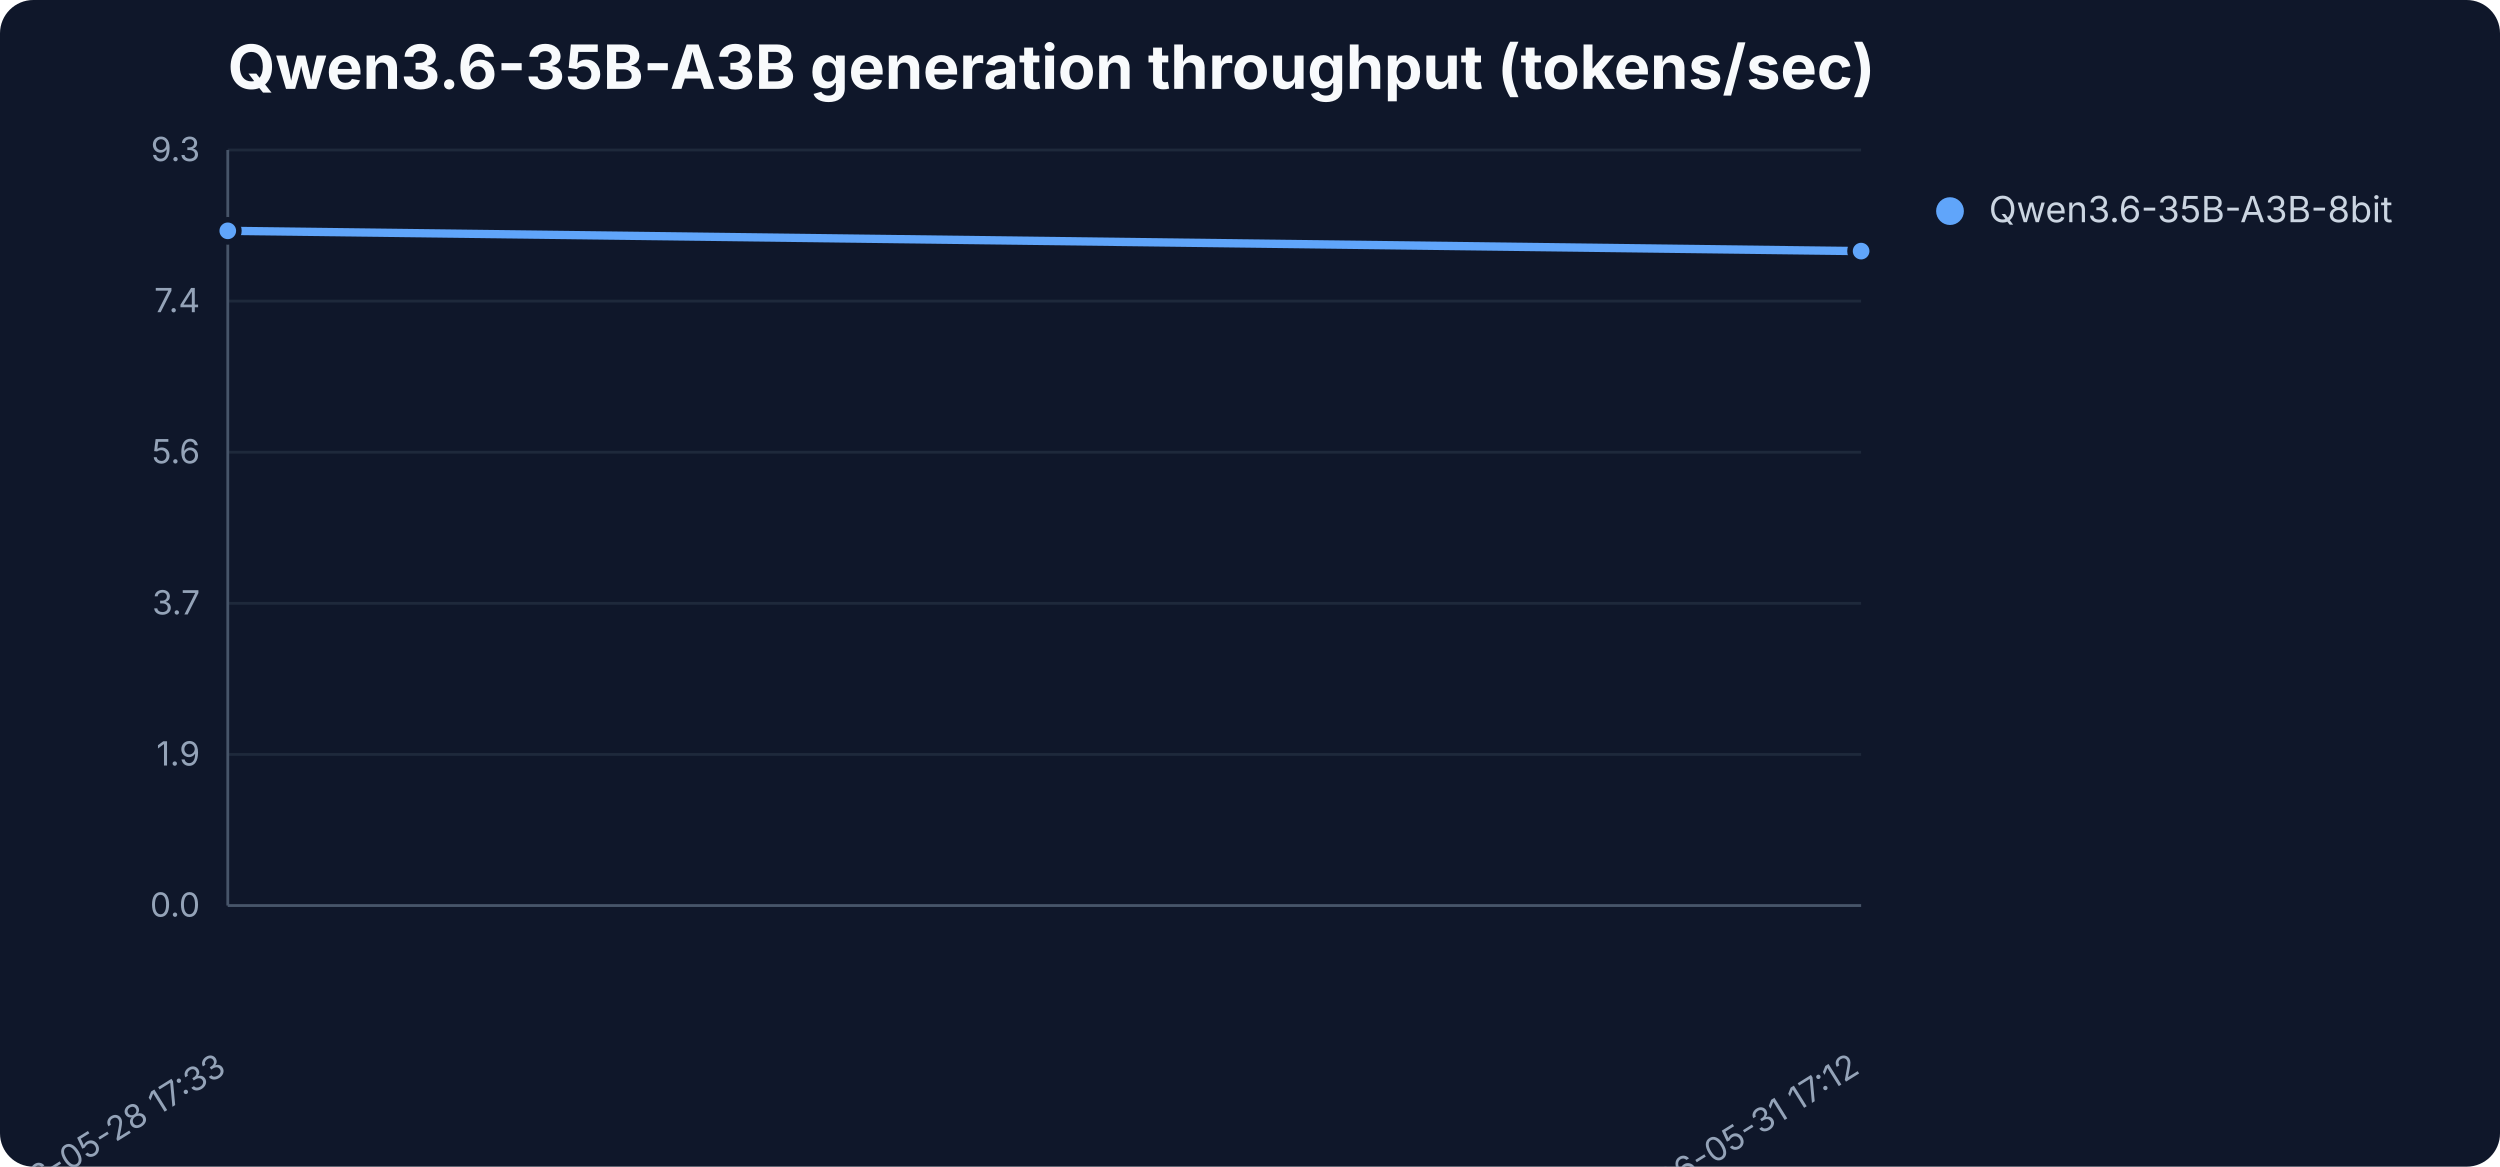
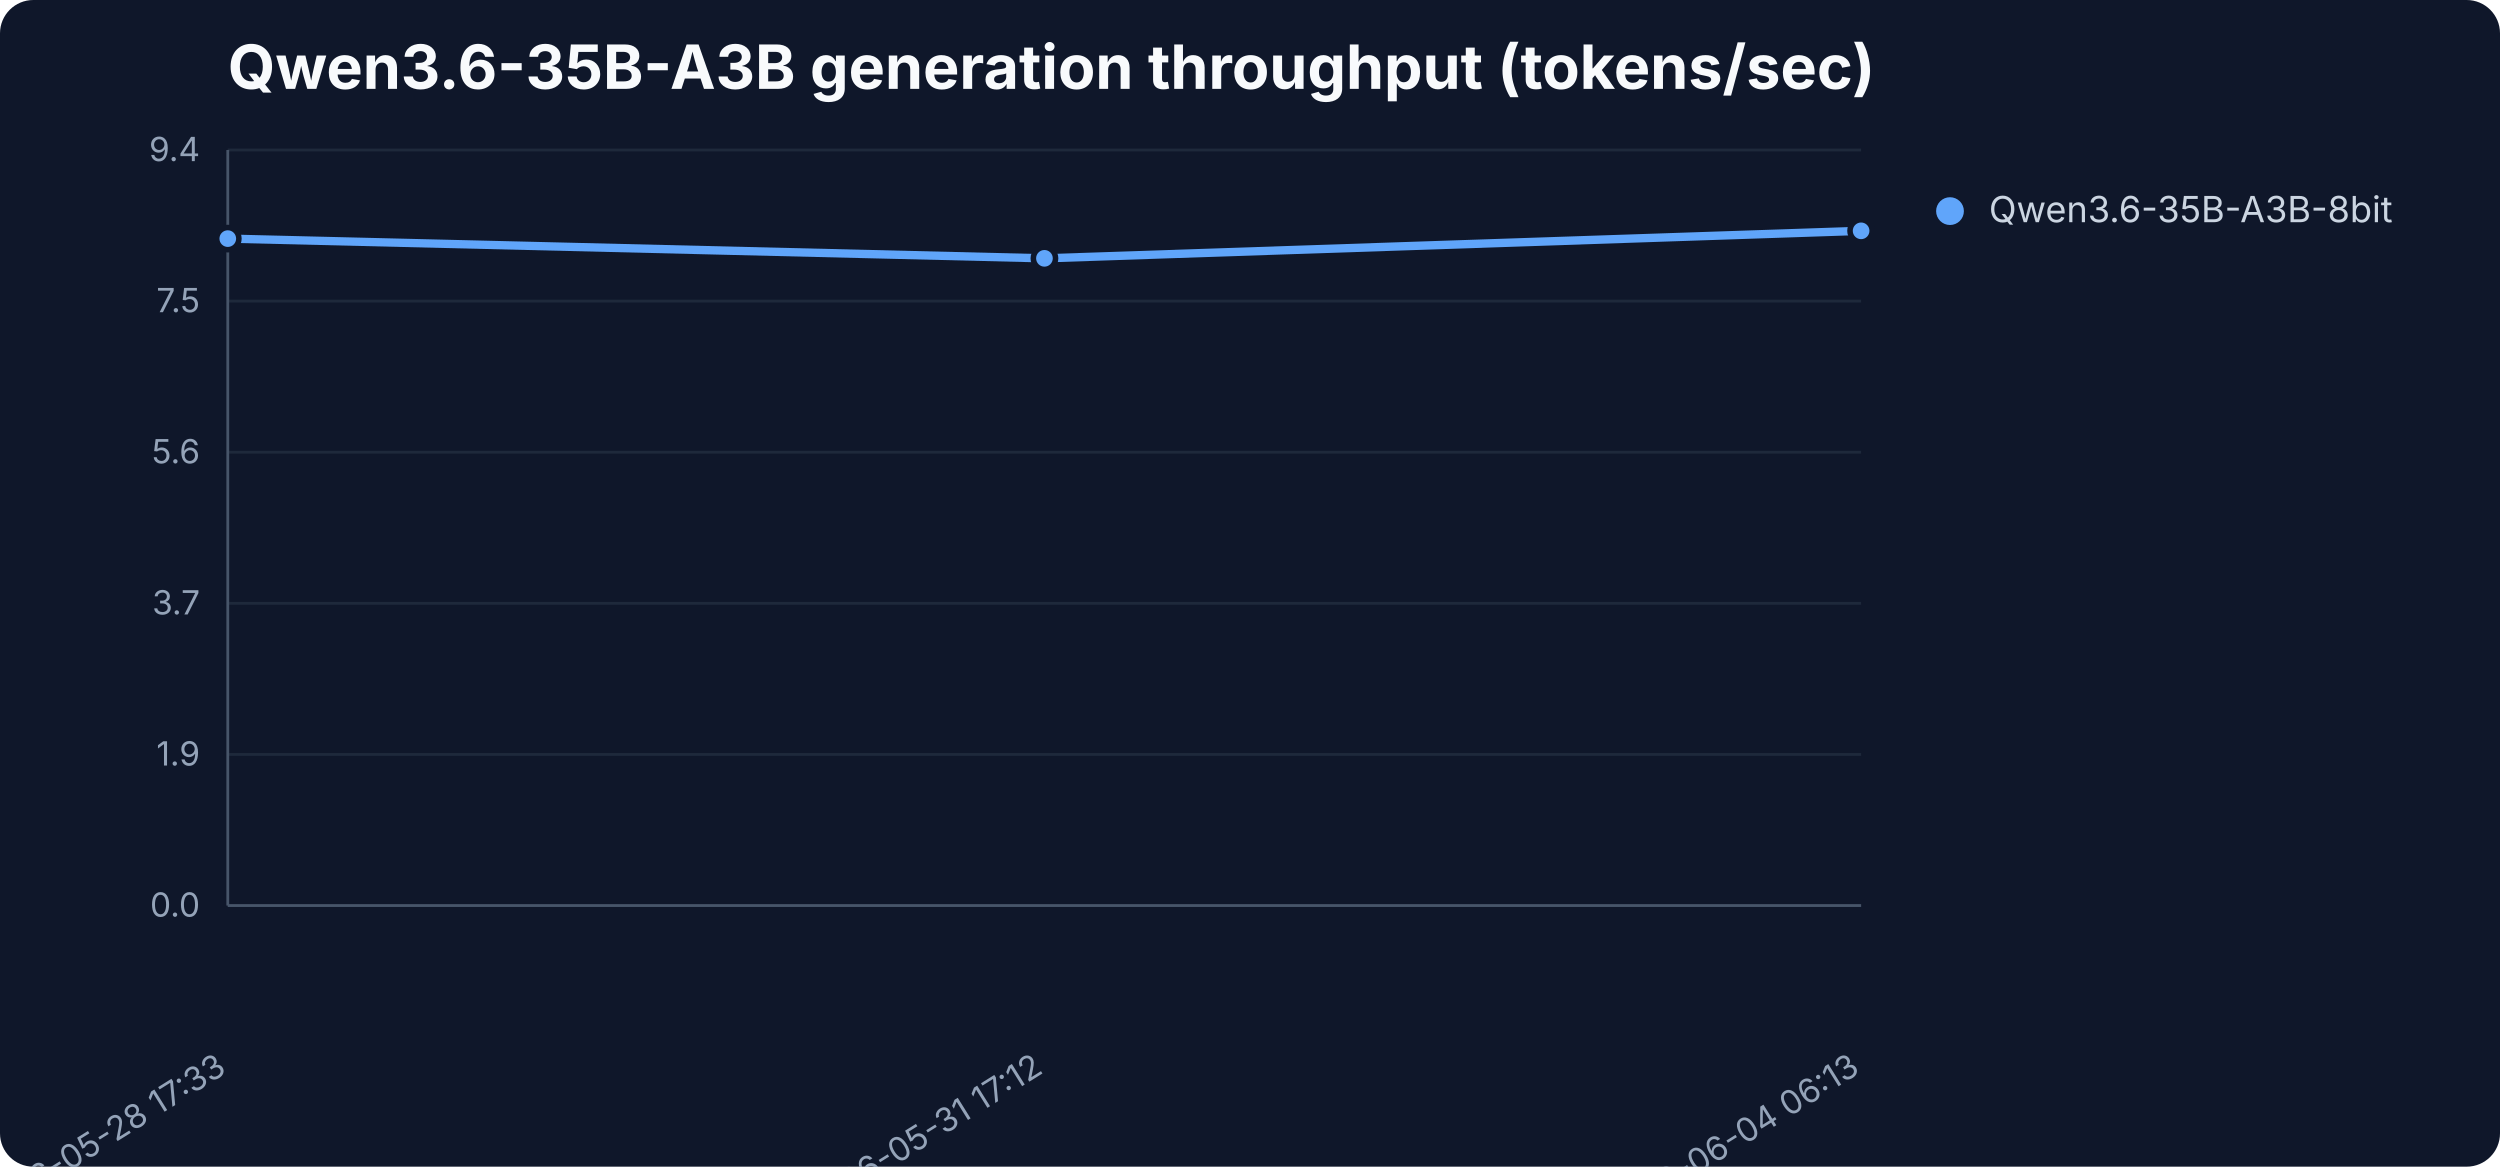
<svg xmlns="http://www.w3.org/2000/svg" width="900" height="420" viewBox="0 0 900 420" role="img" aria-label="Qwen3.6-35B-A3B generation throughput (tokens/sec)">
  <rect width="900" height="420" fill="#0f172a" rx="12" />
  <text x="82" y="32" font-family="Inter,Segoe UI,sans-serif" font-size="22" font-weight="700" fill="#f8fafc">Qwen3.6-35B-A3B generation throughput (tokens/sec)</text>
  <line x1="82" y1="326.0" x2="670" y2="326.0" stroke="#1e293b" stroke-width="1" />
  <text x="72" y="330.0" text-anchor="end" font-family="Inter,Segoe UI,sans-serif" font-size="12" fill="#94a3b8">0.0</text>
  <line x1="82" y1="271.6" x2="670" y2="271.6" stroke="#1e293b" stroke-width="1" />
  <text x="72" y="275.6" text-anchor="end" font-family="Inter,Segoe UI,sans-serif" font-size="12" fill="#94a3b8">1.9</text>
  <line x1="82" y1="217.2" x2="670" y2="217.2" stroke="#1e293b" stroke-width="1" />
  <text x="72" y="221.2" text-anchor="end" font-family="Inter,Segoe UI,sans-serif" font-size="12" fill="#94a3b8">3.7</text>
  <line x1="82" y1="162.8" x2="670" y2="162.8" stroke="#1e293b" stroke-width="1" />
  <text x="72" y="166.8" text-anchor="end" font-family="Inter,Segoe UI,sans-serif" font-size="12" fill="#94a3b8">5.6</text>
  <line x1="82" y1="108.4" x2="670" y2="108.4" stroke="#1e293b" stroke-width="1" />
-   <text x="72" y="112.4" text-anchor="end" font-family="Inter,Segoe UI,sans-serif" font-size="12" fill="#94a3b8">7.4</text>
+   <text x="72" y="112.4" text-anchor="end" font-family="Inter,Segoe UI,sans-serif" font-size="12" fill="#94a3b8">7.5</text>
  <line x1="82" y1="54.0" x2="670" y2="54.0" stroke="#1e293b" stroke-width="1" />
-   <text x="72" y="58.0" text-anchor="end" font-family="Inter,Segoe UI,sans-serif" font-size="12" fill="#94a3b8">9.3</text>
+   <text x="72" y="58.0" text-anchor="end" font-family="Inter,Segoe UI,sans-serif" font-size="12" fill="#94a3b8">9.4</text>
  <line x1="82" y1="54" x2="82" y2="326" stroke="#475569" />
  <line x1="82" y1="326" x2="670" y2="326" stroke="#475569" />
  <text x="82.0" y="386" text-anchor="end" transform="rotate(-32 82.0 386)" font-family="Inter,Segoe UI,sans-serif" font-size="12" fill="#94a3b8">2026-05-28 17:33</text>
-   <text x="670.0" y="386" text-anchor="end" transform="rotate(-32 670.0 386)" font-family="Inter,Segoe UI,sans-serif" font-size="12" fill="#94a3b8">2026-05-31 17:12</text>
-   <polyline points="82.0,83.1 670.0,90.4" fill="none" stroke="#60a5fa" stroke-width="3" stroke-linejoin="round" stroke-linecap="round" />
-   <circle cx="82.0" cy="83.1" r="4" fill="#60a5fa" stroke="#0f172a" stroke-width="2" />
-   <circle cx="670.0" cy="90.4" r="4" fill="#60a5fa" stroke="#0f172a" stroke-width="2" />
+   <text x="376.0" y="386" text-anchor="end" transform="rotate(-32 376.0 386)" font-family="Inter,Segoe UI,sans-serif" font-size="12" fill="#94a3b8">2026-05-31 17:12</text>
+   <text x="670.0" y="386" text-anchor="end" transform="rotate(-32 670.0 386)" font-family="Inter,Segoe UI,sans-serif" font-size="12" fill="#94a3b8">2026-06-04 06:13</text>
+   <polyline points="82.0,85.9 376.0,93.0 670.0,83.1" fill="none" stroke="#60a5fa" stroke-width="3" stroke-linejoin="round" stroke-linecap="round" />
+   <circle cx="82.0" cy="85.9" r="4" fill="#60a5fa" stroke="#0f172a" stroke-width="2" />
+   <circle cx="376.0" cy="93.0" r="4" fill="#60a5fa" stroke="#0f172a" stroke-width="2" />
+   <circle cx="670.0" cy="83.1" r="4" fill="#60a5fa" stroke="#0f172a" stroke-width="2" />
  <circle cx="702" cy="76" r="5" fill="#60a5fa" />
  <text x="716" y="80" font-family="Inter,Segoe UI,sans-serif" font-size="13" fill="#cbd5e1">Qwen3.6-35B-A3B-8bit</text>
</svg>
